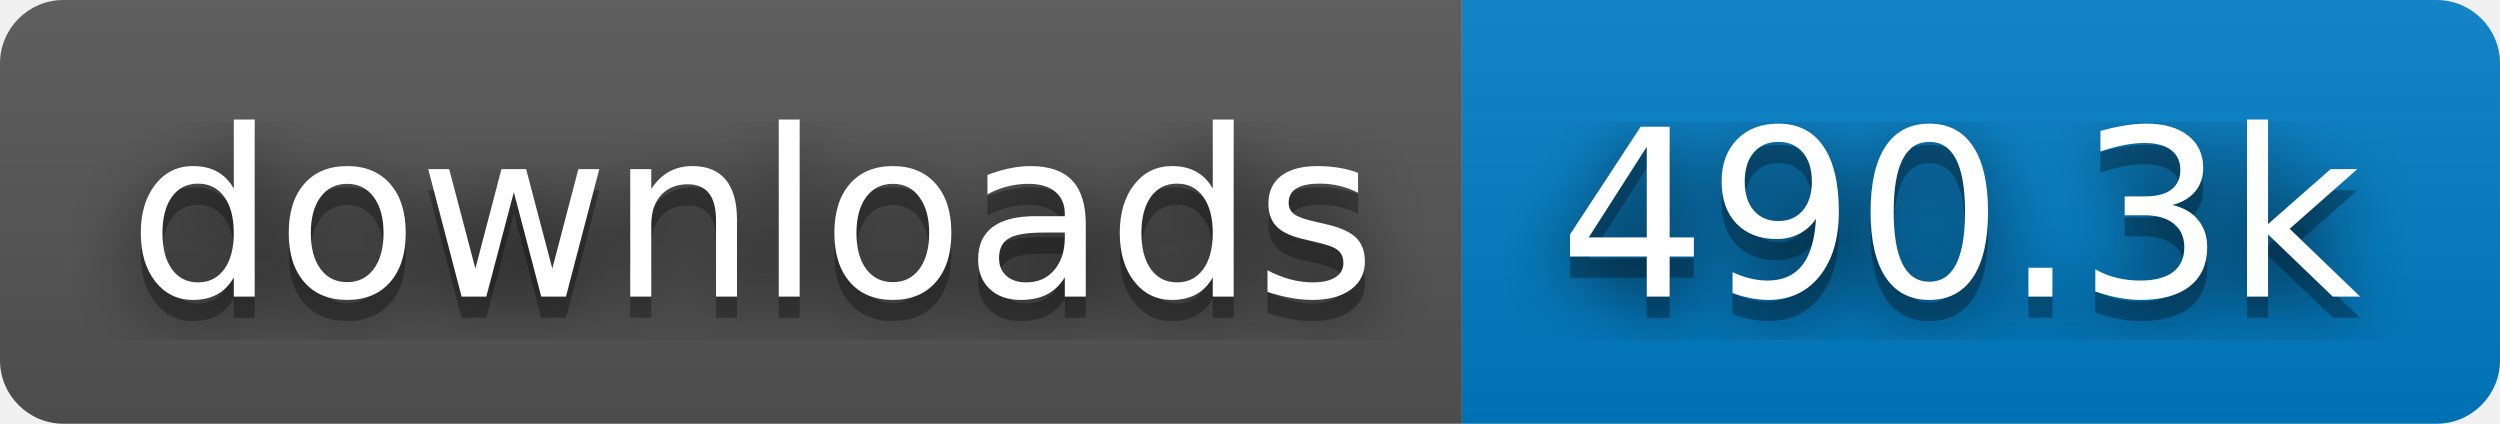
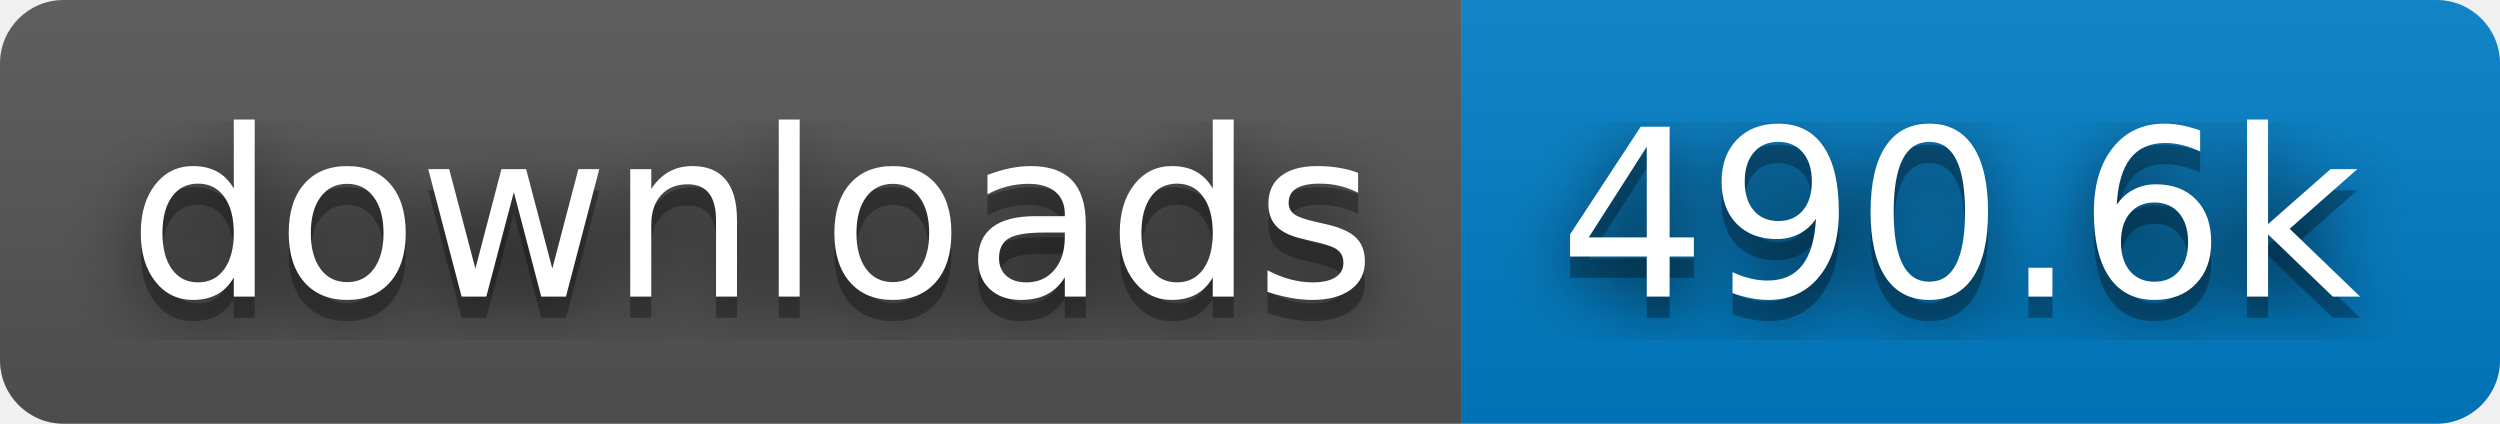
- <svg xmlns="http://www.w3.org/2000/svg" width="118" height="20" role="img" aria-label="downloads: 490.3k">
+ <svg xmlns="http://www.w3.org/2000/svg" width="118" height="20" role="img" aria-label="downloads: 490.6k">
  <filter id="blur">
    <feGaussianBlur stdDeviation="16" />
  </filter>
  <linearGradient id="s" x2="0" y2="100%">
    <stop offset="0" stop-color="#bbb" stop-opacity=".1" />
    <stop offset="1" stop-opacity=".1" />
  </linearGradient>
  <clipPath id="r">
    <rect width="118" height="20" rx="3" />
  </clipPath>
  <g clip-path="url(#r)">
    <rect width="69" height="20" fill="#555" />
    <rect x="69" width="49" height="20" fill="#007ec6" />
    <rect width="118" height="20" fill="url(#s)" />
  </g>
  <g fill="#fff" text-anchor="middle" font-family="Verdana,Geneva,DejaVu Sans,sans-serif" text-rendering="geometricPrecision" font-size="110">
    <g transform="scale(.1)">
      <g aria-hidden="true" fill="#010101">
        <text x="355" y="150" fill-opacity=".8" filter="url(#blur)" textLength="590">downloads</text>
        <text x="355" y="150" fill-opacity=".3" textLength="590">downloads</text>
      </g>
      <text x="355" y="140" textLength="590">downloads</text>
    </g>
    <g transform="scale(.1)">
      <g aria-hidden="true" fill="#010101">
-         <text x="925" y="150" fill-opacity=".8" filter="url(#blur)" textLength="390">490.3k</text>
-         <text x="925" y="150" fill-opacity=".3" textLength="390">490.3k</text>
+         <text x="925" y="150" fill-opacity=".8" filter="url(#blur)" textLength="390">490.6k</text>
+         <text x="925" y="150" fill-opacity=".3" textLength="390">490.6k</text>
      </g>
-       <text x="925" y="140" textLength="390">490.3k</text>
+       <text x="925" y="140" textLength="390">490.6k</text>
    </g>
  </g>
</svg>
